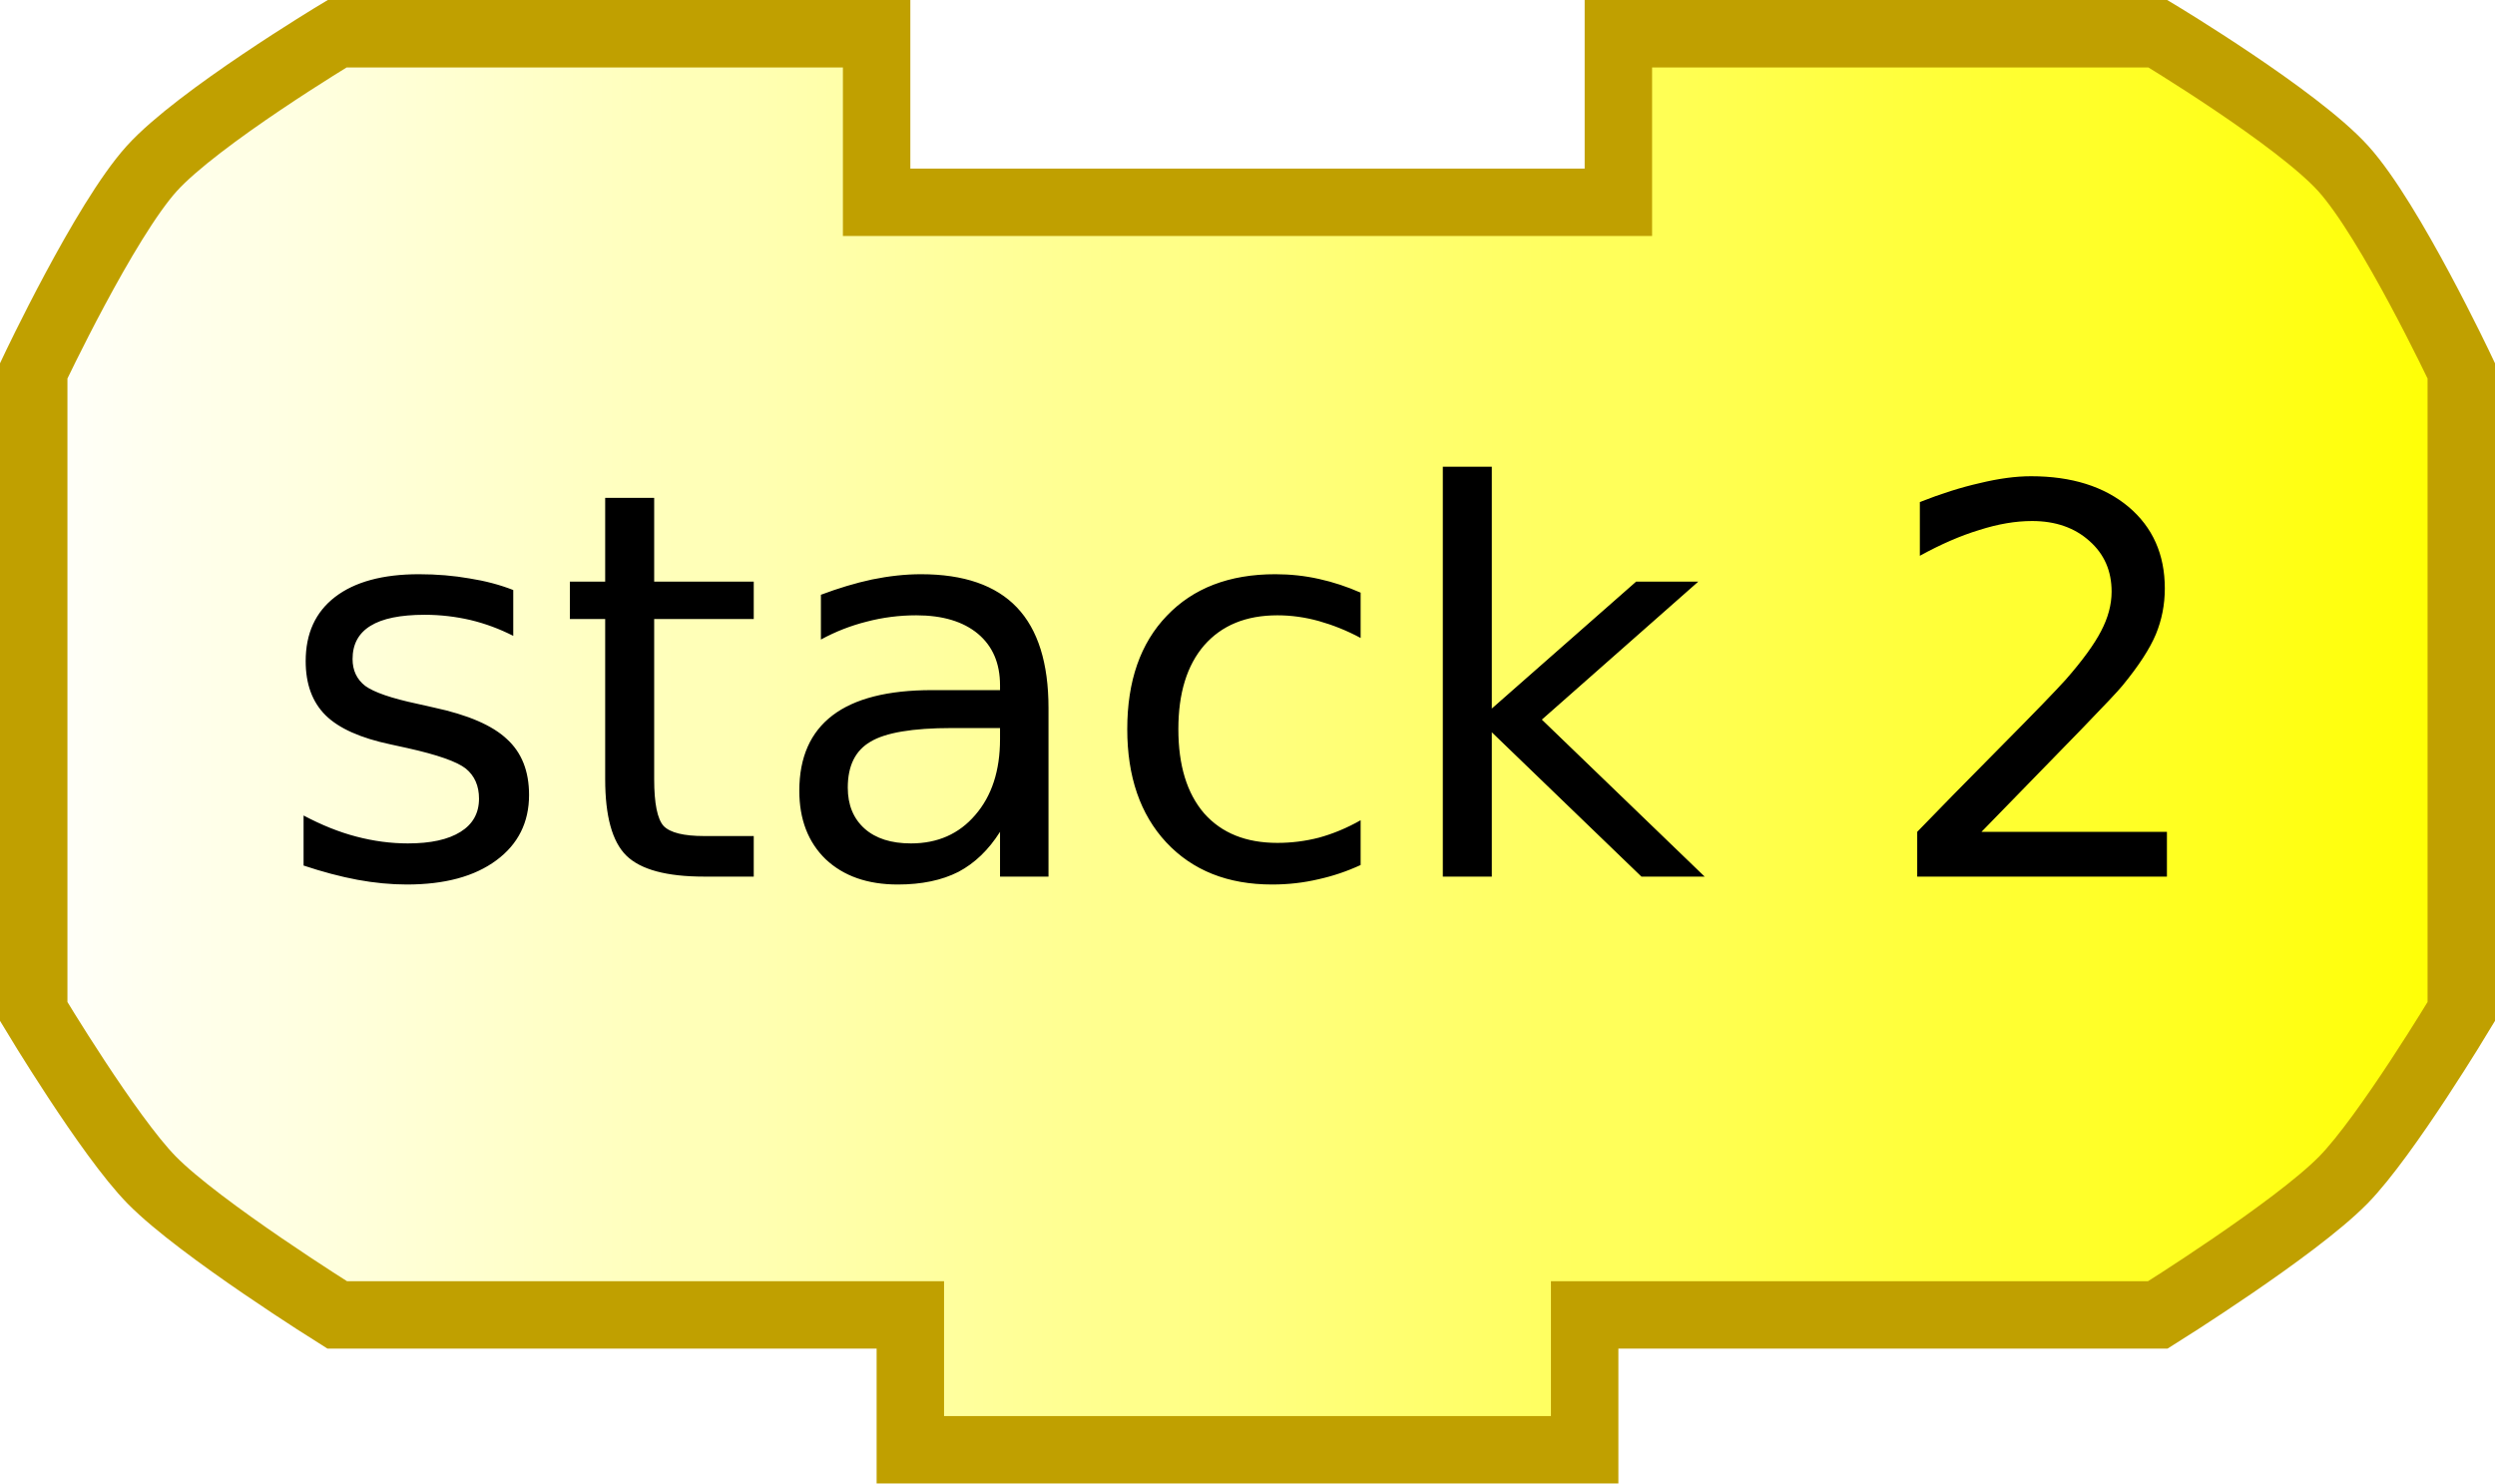
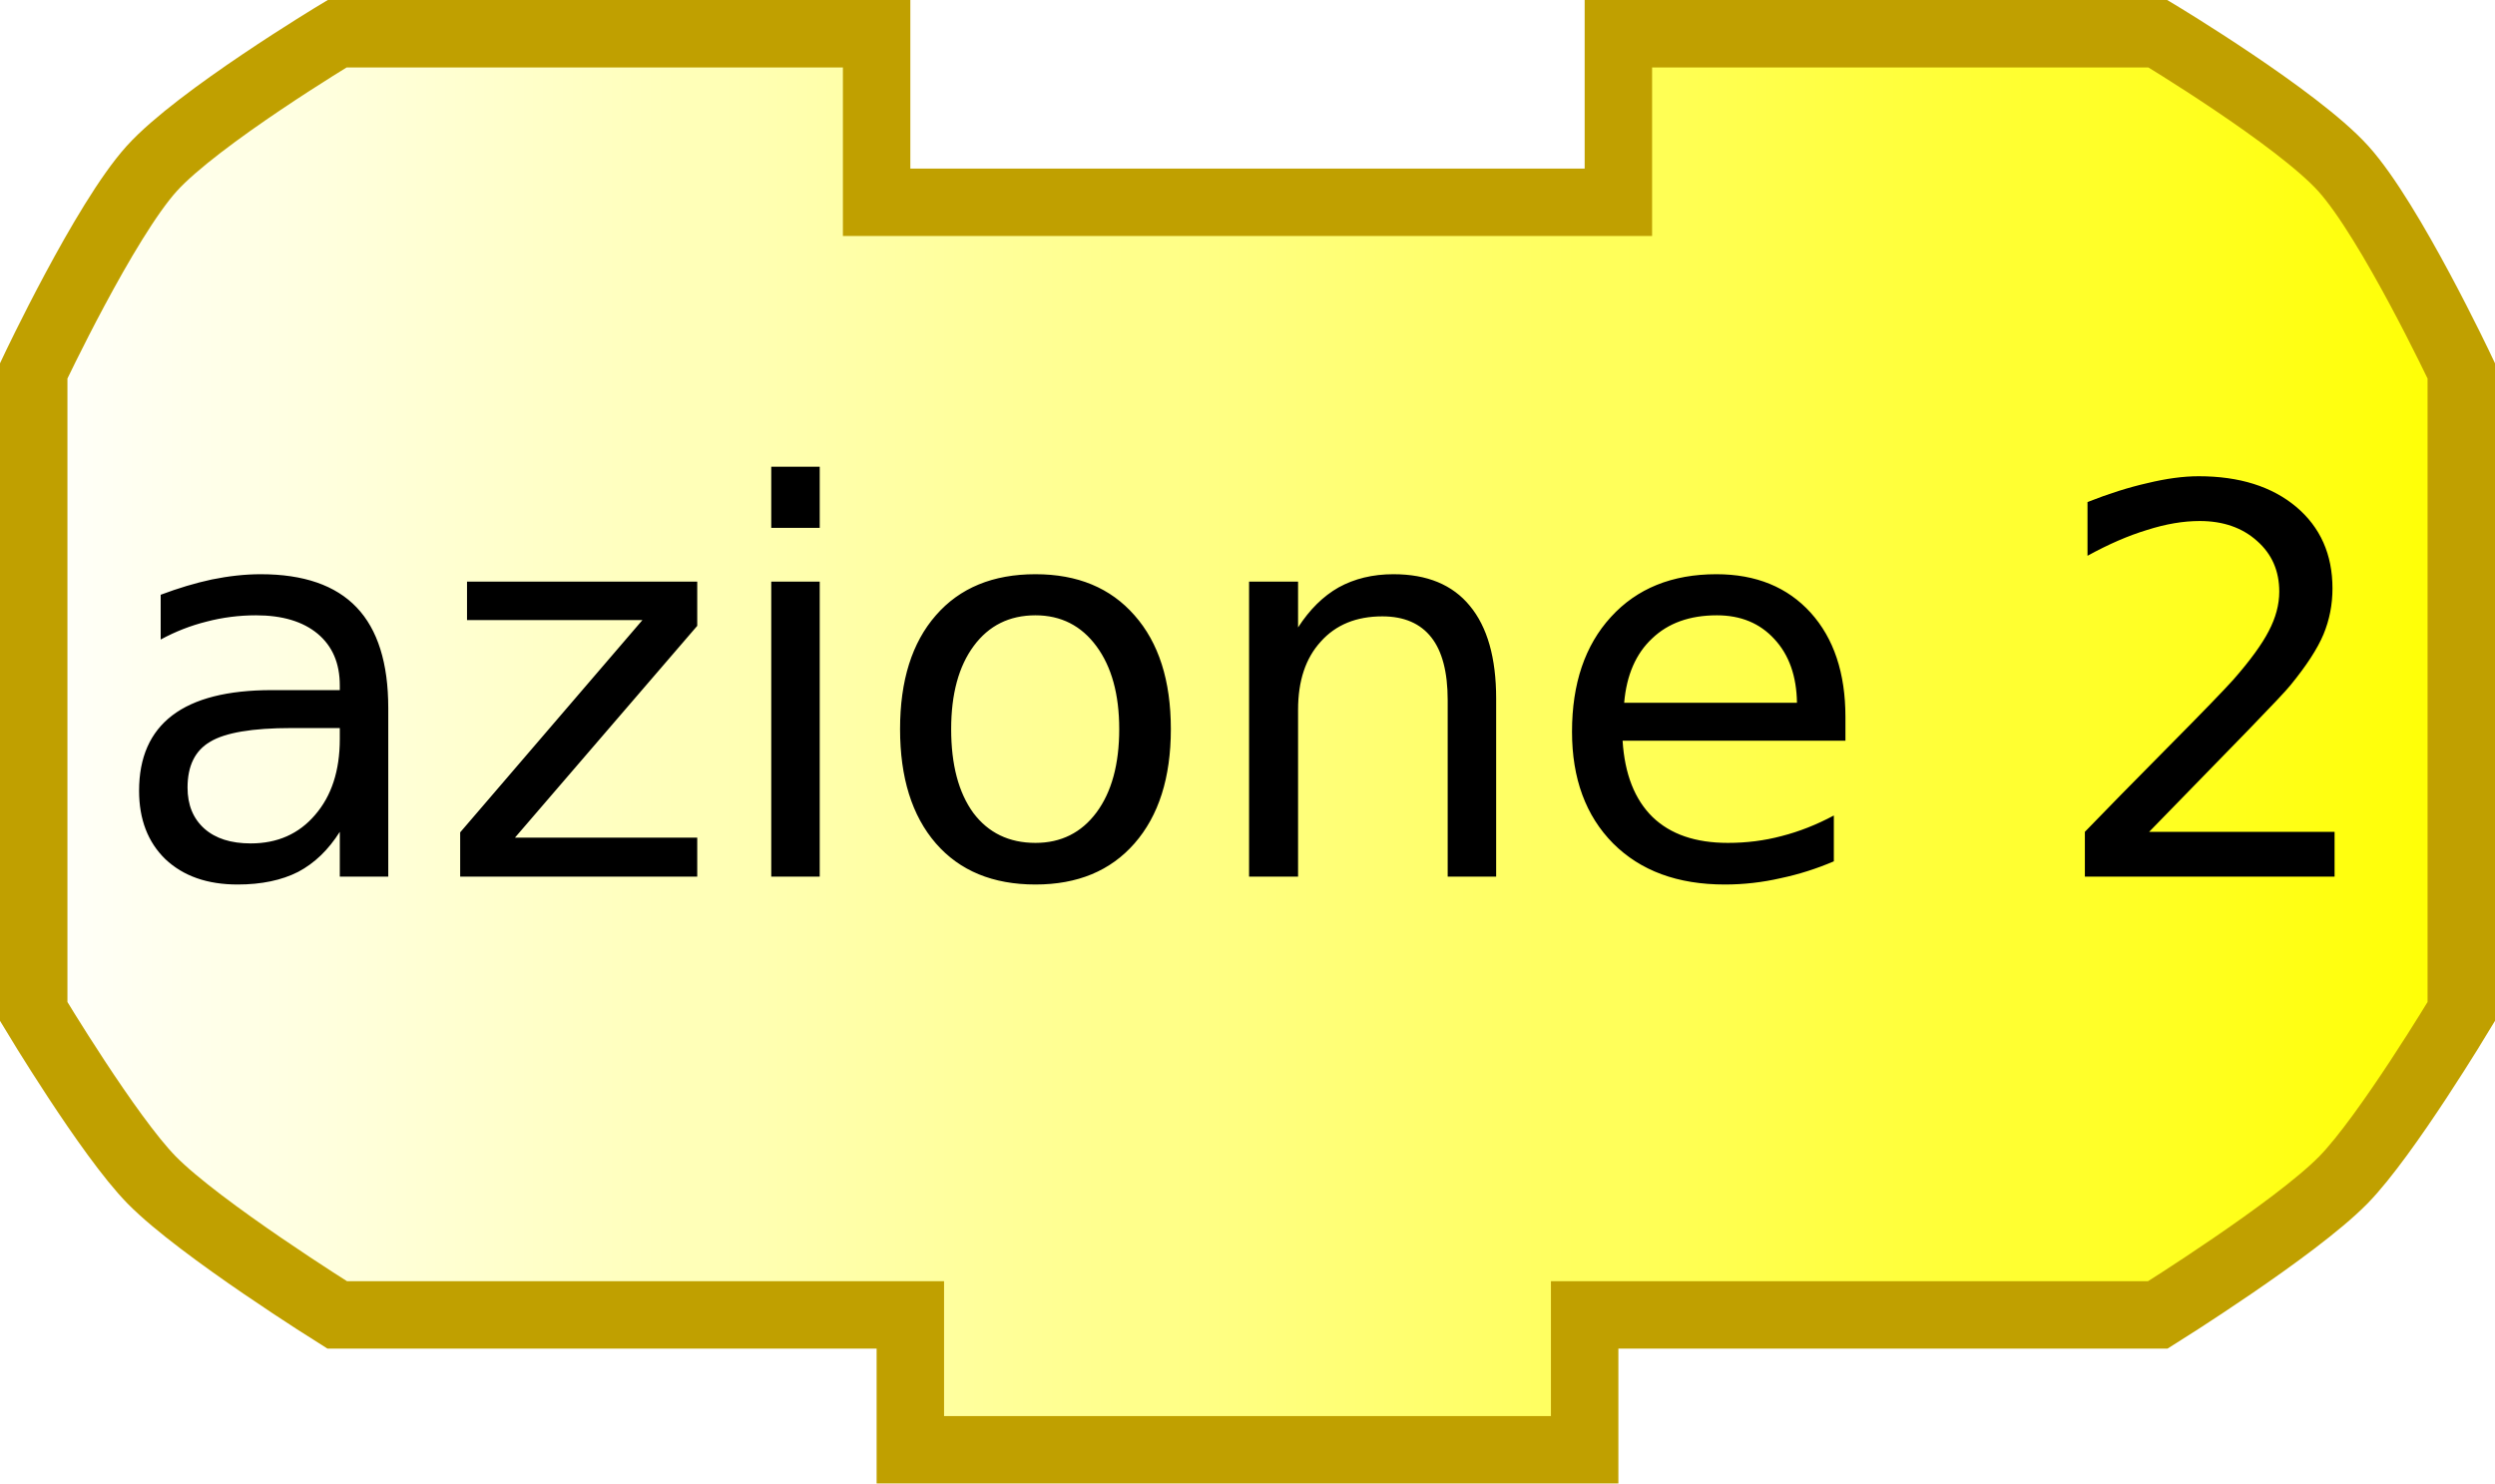
<svg xmlns="http://www.w3.org/2000/svg" xmlns:xlink="http://www.w3.org/1999/xlink" width="74" height="44" version="1.0">
  <defs>
    <linearGradient id="linearGradient3166">
      <stop style="stop-color:#ffffff;stop-opacity:1;" offset="0" id="stop3168" />
      <stop style="stop-color:#ffff00;stop-opacity:1;" offset="1" id="stop3170" />
    </linearGradient>
    <linearGradient xlink:href="#linearGradient3166" id="linearGradient3172" x1="0" y1="22" x2="74" y2="22" gradientUnits="userSpaceOnUse" />
  </defs>
  <path style="fill:url(#linearGradient3172);fill-opacity:1;stroke:#c0a000;stroke-width:2;stroke-opacity:1" d="M 48,1 C 64,1 64,1 64,1 C 64,1 68.132,3.487 69.5,5 C 70.897,6.546 73,11 73,11 L 73,30 C 73,30 70.783,33.694 69.5,35 C 68.07,36.456 64,39 64,39 L 47,39 L 47,39 L 47,43 L 27,43 L 27,39 L 10,39 C 10,39 5.93,36.456 4.5,35 C 3.217,33.694 1,30 1,30 L 1,11 C 1,11 3.103,6.546 4.5,5 C 5.868,3.487 10,1 10,1 L 26,1 L 26,6 L 48,6 L 48,1 z" />
  <text style="font-size:18px;text-anchor:middle;text-align:center;font-family:Bitstream Vera Sans">
-     <tspan x="37" y="26" style="font-size:16px;">stack 2</tspan>
+     <tspan x="37" y="26" style="font-size:16px;">azione 2</tspan>
  </text>
</svg>
